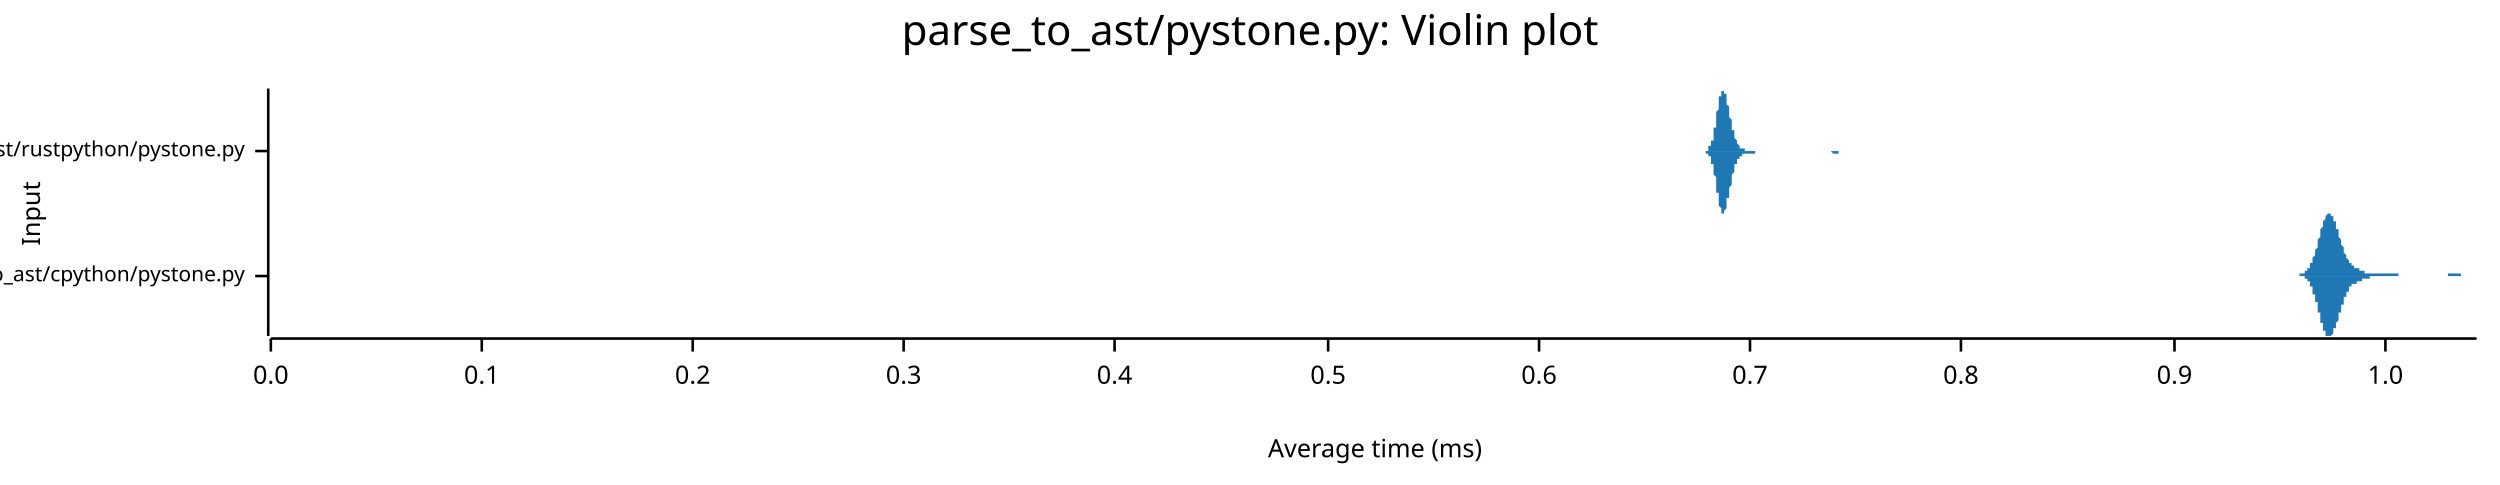
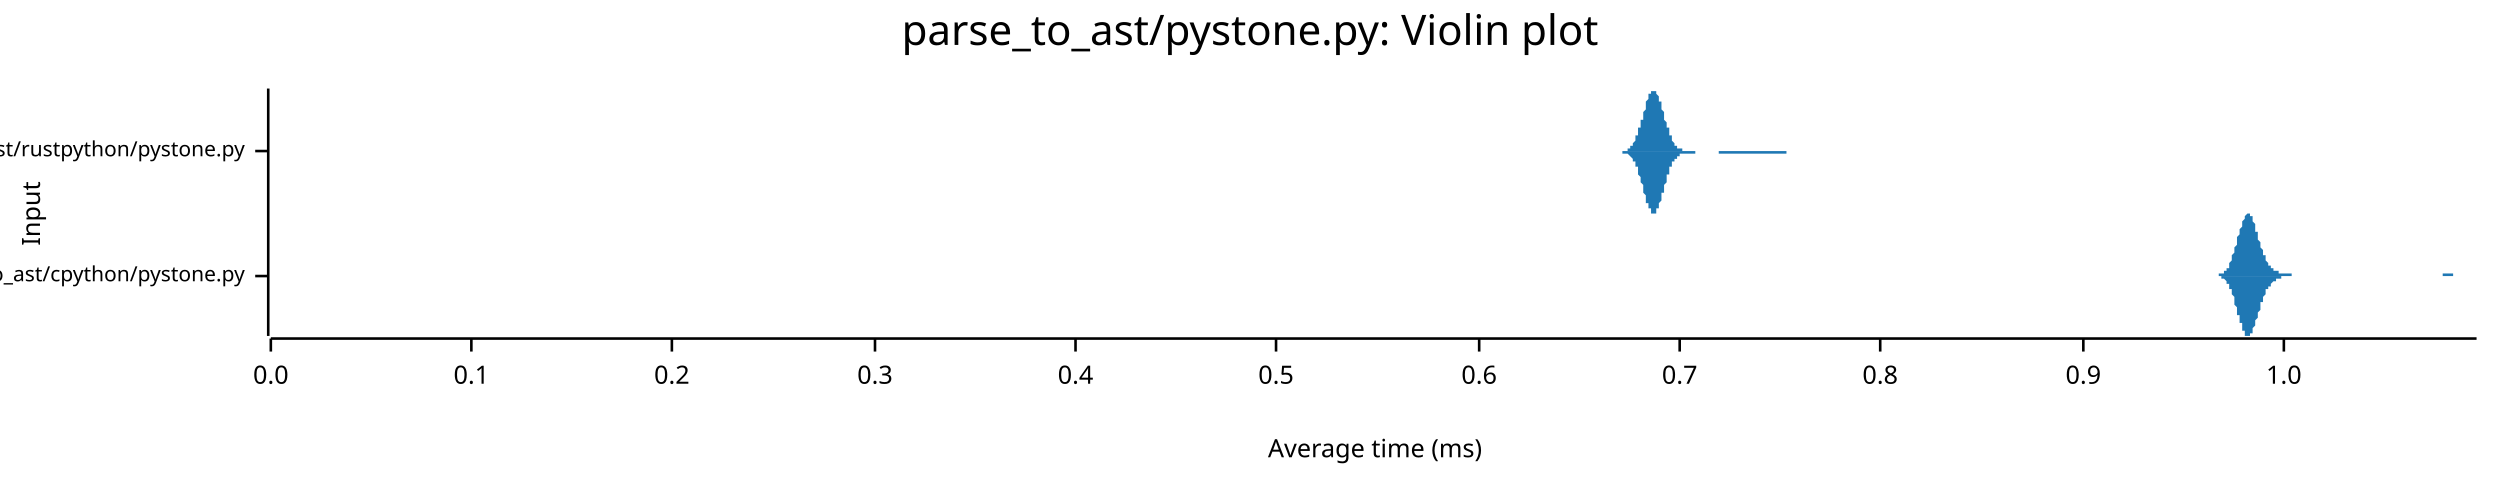
<svg xmlns="http://www.w3.org/2000/svg" width="960" height="186" viewBox="0 0 960 186">
  <text x="480" y="5" dy="0.76em" text-anchor="middle" font-family="sans-serif" font-size="16.129" opacity="1" fill="#000000">
parse_to_ast/pystone.py: Violin plot
</text>
  <text x="8" y="82" dy="0.76em" text-anchor="middle" font-family="sans-serif" font-size="9.677" opacity="1" fill="#000000" transform="rotate(270, 8, 82)">
Input
</text>
  <text x="528" y="178" dy="-0.5ex" text-anchor="middle" font-family="sans-serif" font-size="9.677" opacity="1" fill="#000000">
Average time (ms)
</text>
  <polyline fill="none" opacity="1" stroke="#000000" stroke-width="1" points="103,34 103,129 " />
  <text x="94" y="106" dy="0.5ex" text-anchor="end" font-family="sans-serif" font-size="8.065" opacity="1" fill="#000000">
parse_to_ast/cpython/pystone.py
</text>
  <polyline fill="none" opacity="1" stroke="#000000" stroke-width="1" points="98,106 103,106 " />
  <text x="94" y="58" dy="0.5ex" text-anchor="end" font-family="sans-serif" font-size="8.065" opacity="1" fill="#000000">
parse_to_ast/rustpython/pystone.py
</text>
  <polyline fill="none" opacity="1" stroke="#000000" stroke-width="1" points="98,58 103,58 " />
  <polyline fill="none" opacity="1" stroke="#000000" stroke-width="1" points="104,130 951,130 " />
  <text x="104" y="140" dy="0.76em" text-anchor="middle" font-family="sans-serif" font-size="9.677" opacity="1" fill="#000000">
0.0
</text>
  <polyline fill="none" opacity="1" stroke="#000000" stroke-width="1" points="104,130 104,135 " />
-   <text x="185" y="140" dy="0.76em" text-anchor="middle" font-family="sans-serif" font-size="9.677" opacity="1" fill="#000000">
+   <text x="181" y="140" dy="0.76em" text-anchor="middle" font-family="sans-serif" font-size="9.677" opacity="1" fill="#000000">
0.1
</text>
-   <polyline fill="none" opacity="1" stroke="#000000" stroke-width="1" points="185,130 185,135 " />
-   <text x="266" y="140" dy="0.76em" text-anchor="middle" font-family="sans-serif" font-size="9.677" opacity="1" fill="#000000">
+   <polyline fill="none" opacity="1" stroke="#000000" stroke-width="1" points="181,130 181,135 " />
+   <text x="258" y="140" dy="0.76em" text-anchor="middle" font-family="sans-serif" font-size="9.677" opacity="1" fill="#000000">
0.2
</text>
-   <polyline fill="none" opacity="1" stroke="#000000" stroke-width="1" points="266,130 266,135 " />
-   <text x="347" y="140" dy="0.76em" text-anchor="middle" font-family="sans-serif" font-size="9.677" opacity="1" fill="#000000">
+   <polyline fill="none" opacity="1" stroke="#000000" stroke-width="1" points="258,130 258,135 " />
+   <text x="336" y="140" dy="0.76em" text-anchor="middle" font-family="sans-serif" font-size="9.677" opacity="1" fill="#000000">
0.3
</text>
-   <polyline fill="none" opacity="1" stroke="#000000" stroke-width="1" points="347,130 347,135 " />
-   <text x="428" y="140" dy="0.76em" text-anchor="middle" font-family="sans-serif" font-size="9.677" opacity="1" fill="#000000">
+   <polyline fill="none" opacity="1" stroke="#000000" stroke-width="1" points="336,130 336,135 " />
+   <text x="413" y="140" dy="0.76em" text-anchor="middle" font-family="sans-serif" font-size="9.677" opacity="1" fill="#000000">
0.4
</text>
-   <polyline fill="none" opacity="1" stroke="#000000" stroke-width="1" points="428,130 428,135 " />
-   <text x="510" y="140" dy="0.76em" text-anchor="middle" font-family="sans-serif" font-size="9.677" opacity="1" fill="#000000">
+   <polyline fill="none" opacity="1" stroke="#000000" stroke-width="1" points="413,130 413,135 " />
+   <text x="490" y="140" dy="0.76em" text-anchor="middle" font-family="sans-serif" font-size="9.677" opacity="1" fill="#000000">
0.5
</text>
-   <polyline fill="none" opacity="1" stroke="#000000" stroke-width="1" points="510,130 510,135 " />
-   <text x="591" y="140" dy="0.76em" text-anchor="middle" font-family="sans-serif" font-size="9.677" opacity="1" fill="#000000">
+   <polyline fill="none" opacity="1" stroke="#000000" stroke-width="1" points="490,130 490,135 " />
+   <text x="568" y="140" dy="0.76em" text-anchor="middle" font-family="sans-serif" font-size="9.677" opacity="1" fill="#000000">
0.6
</text>
-   <polyline fill="none" opacity="1" stroke="#000000" stroke-width="1" points="591,130 591,135 " />
-   <text x="672" y="140" dy="0.76em" text-anchor="middle" font-family="sans-serif" font-size="9.677" opacity="1" fill="#000000">
+   <polyline fill="none" opacity="1" stroke="#000000" stroke-width="1" points="568,130 568,135 " />
+   <text x="645" y="140" dy="0.76em" text-anchor="middle" font-family="sans-serif" font-size="9.677" opacity="1" fill="#000000">
0.7
</text>
-   <polyline fill="none" opacity="1" stroke="#000000" stroke-width="1" points="672,130 672,135 " />
-   <text x="753" y="140" dy="0.76em" text-anchor="middle" font-family="sans-serif" font-size="9.677" opacity="1" fill="#000000">
+   <polyline fill="none" opacity="1" stroke="#000000" stroke-width="1" points="645,130 645,135 " />
+   <text x="722" y="140" dy="0.76em" text-anchor="middle" font-family="sans-serif" font-size="9.677" opacity="1" fill="#000000">
0.8
</text>
-   <polyline fill="none" opacity="1" stroke="#000000" stroke-width="1" points="753,130 753,135 " />
-   <text x="835" y="140" dy="0.76em" text-anchor="middle" font-family="sans-serif" font-size="9.677" opacity="1" fill="#000000">
+   <polyline fill="none" opacity="1" stroke="#000000" stroke-width="1" points="722,130 722,135 " />
+   <text x="800" y="140" dy="0.76em" text-anchor="middle" font-family="sans-serif" font-size="9.677" opacity="1" fill="#000000">
0.9
</text>
-   <polyline fill="none" opacity="1" stroke="#000000" stroke-width="1" points="835,130 835,135 " />
-   <text x="916" y="140" dy="0.76em" text-anchor="middle" font-family="sans-serif" font-size="9.677" opacity="1" fill="#000000">
+   <polyline fill="none" opacity="1" stroke="#000000" stroke-width="1" points="800,130 800,135 " />
+   <text x="877" y="140" dy="0.76em" text-anchor="middle" font-family="sans-serif" font-size="9.677" opacity="1" fill="#000000">
1.0
</text>
-   <polyline fill="none" opacity="1" stroke="#000000" stroke-width="1" points="916,130 916,135 " />
-   <polygon opacity="1" fill="#1F78B4" points="880,106 880,106 881,106 881,106 881,106 881,106 881,106 881,106 881,106 882,106 882,106 882,106 882,106 882,106 882,106 882,106 883,106 883,106 883,106 883,106 883,106 883,106 883,105 884,105 884,105 884,105 884,105 884,105 884,105 884,105 885,105 885,105 885,105 885,105 885,105 885,105 885,105 885,104 886,104 886,104 886,104 886,104 886,104 886,104 886,103 887,103 887,103 887,103 887,102 887,102 887,102 887,101 888,101 888,101 888,100 888,100 888,100 888,99 888,99 889,98 889,98 889,98 889,97 889,97 889,96 889,96 890,95 890,95 890,94 890,93 890,93 890,92 890,92 891,91 891,91 891,90 891,90 891,89 891,88 891,88 892,87 892,87 892,86 892,86 892,86 892,85 892,85 893,84 893,84 893,84 893,83 893,83 893,83 893,83 894,82 894,82 894,82 894,82 894,82 894,82 894,82 894,82 895,82 895,82 895,82 895,82 895,83 895,83 895,83 896,83 896,83 896,84 896,84 896,84 896,85 896,85 897,85 897,86 897,86 897,87 897,87 897,87 897,88 898,88 898,89 898,89 898,90 898,90 898,91 898,91 899,92 899,92 899,93 899,93 899,94 899,94 899,94 900,95 900,95 900,96 900,96 900,96 900,97 900,97 901,98 901,98 901,98 901,99 901,99 901,99 901,99 902,100 902,100 902,100 902,100 902,101 902,101 902,101 903,101 903,101 903,102 903,102 903,102 903,102 903,102 903,102 904,102 904,102 904,102 904,103 904,103 904,103 904,103 905,103 905,103 905,103 905,103 905,103 905,103 905,103 906,103 906,103 906,103 906,104 906,104 906,104 906,104 907,104 907,104 907,104 907,104 907,104 907,104 907,104 908,104 908,104 908,104 908,104 908,104 908,105 908,105 909,105 909,105 909,105 909,105 909,105 909,105 909,105 910,105 910,105 910,105 910,105 910,105 910,105 910,105 911,105 911,105 911,105 911,105 911,105 911,105 911,105 912,105 912,105 912,105 912,105 912,105 912,105 912,105 913,105 913,105 913,105 913,105 913,105 913,105 913,105 913,105 914,105 914,105 914,105 914,105 914,105 914,105 914,105 915,105 915,105 915,105 915,105 915,105 915,105 915,105 916,105 916,105 916,105 916,105 916,105 916,105 916,105 917,105 917,105 917,105 917,105 917,105 917,105 917,105 918,105 918,105 918,105 918,105 918,105 918,105 918,105 919,105 919,105 919,105 919,105 919,105 919,105 919,105 920,105 920,105 920,105 920,105 920,105 920,105 920,105 921,105 921,105 921,105 921,105 921,105 921,105 921,106 922,106 922,106 922,106 922,106 922,106 922,106 922,106 922,106 923,106 923,106 923,106 923,106 923,106 923,106 923,106 924,106 924,106 924,106 924,106 924,106 924,106 924,106 925,106 925,106 925,106 925,106 925,106 925,106 925,106 926,106 926,106 926,106 926,106 926,106 926,106 926,106 927,106 927,106 927,106 927,106 927,106 927,106 927,106 928,106 928,106 928,106 928,106 928,106 928,106 928,106 929,106 929,106 929,106 929,106 929,106 929,106 929,106 930,106 930,106 930,106 930,106 930,106 930,106 930,106 931,106 931,106 931,106 931,106 931,106 931,106 931,106 932,106 932,106 932,106 932,106 932,106 932,106 932,106 932,106 933,106 933,106 933,106 933,106 933,106 933,106 933,106 934,106 934,106 934,106 934,106 934,106 934,106 934,106 935,106 935,106 935,106 935,106 935,106 935,106 935,106 936,106 936,106 936,106 936,106 936,106 936,106 936,106 937,106 937,106 937,106 937,106 937,106 937,106 937,106 938,106 938,106 938,106 938,106 938,106 938,106 938,106 939,106 939,106 939,106 939,106 939,106 939,106 939,106 940,106 940,106 940,105 940,105 940,105 940,105 940,105 941,105 941,105 941,105 941,105 941,105 941,105 941,105 941,105 942,105 942,105 942,105 942,105 942,105 942,105 942,105 943,105 943,105 943,105 943,105 943,105 943,105 943,105 944,105 944,105 944,105 944,105 944,105 944,105 944,105 945,105 945,106 945,106 945,106 945,106 945,106 945,106 946,106 946,106 946,106 946,106 946,106 946,106 946,106 947,106 947,106 947,106 947,106 947,106 947,106 947,106 948,106 948,106 948,106 948,106 948,106 948,106 948,106 949,106 949,106 949,106 949,106 949,106 949,106 949,106 950,106 950,106 950,106 950,106 950,106 950,106 950,106 951,106 951,106 880,106 " />
-   <polygon opacity="1" fill="#1F78B4" points="880,106 880,106 881,106 881,106 881,106 881,106 881,106 881,106 881,106 882,106 882,106 882,106 882,106 882,106 882,106 882,106 883,106 883,106 883,106 883,106 883,106 883,106 883,106 884,106 884,106 884,106 884,106 884,106 884,106 884,106 885,106 885,106 885,107 885,107 885,107 885,107 885,107 885,107 886,107 886,107 886,107 886,108 886,108 886,108 886,108 887,108 887,109 887,109 887,109 887,109 887,110 887,110 888,110 888,111 888,111 888,111 888,112 888,112 888,113 889,113 889,113 889,114 889,114 889,115 889,115 889,116 890,116 890,117 890,118 890,118 890,119 890,119 890,120 891,120 891,121 891,121 891,122 891,122 891,123 891,124 892,124 892,125 892,125 892,125 892,126 892,126 892,127 893,127 893,127 893,128 893,128 893,128 893,129 893,129 894,129 894,129 894,129 894,129 894,129 894,129 894,129 894,129 895,129 895,129 895,129 895,129 895,129 895,129 895,129 896,128 896,128 896,128 896,127 896,127 896,127 896,126 897,126 897,126 897,125 897,125 897,124 897,124 897,124 898,123 898,123 898,122 898,122 898,121 898,121 898,120 899,120 899,119 899,119 899,118 899,118 899,118 899,117 900,117 900,116 900,116 900,115 900,115 900,115 900,114 901,114 901,114 901,113 901,113 901,113 901,112 901,112 902,112 902,112 902,111 902,111 902,111 902,111 902,110 903,110 903,110 903,110 903,110 903,110 903,110 903,109 903,109 904,109 904,109 904,109 904,109 904,109 904,109 904,109 905,109 905,109 905,108 905,108 905,108 905,108 905,108 906,108 906,108 906,108 906,108 906,108 906,108 906,108 907,108 907,108 907,108 907,107 907,107 907,107 907,107 908,107 908,107 908,107 908,107 908,107 908,107 908,107 909,107 909,107 909,107 909,107 909,107 909,107 909,107 910,107 910,106 910,106 910,106 910,106 910,106 910,106 911,106 911,106 911,106 911,106 911,106 911,106 911,106 912,106 912,106 912,106 912,106 912,106 912,106 912,106 913,106 913,106 913,106 913,106 913,106 913,106 913,106 913,106 914,106 914,106 914,106 914,106 914,106 914,106 914,106 915,106 915,106 915,106 915,106 915,106 915,106 915,106 916,106 916,106 916,106 916,106 916,106 916,106 916,106 917,106 917,106 917,106 917,106 917,106 917,106 917,106 918,106 918,106 918,106 918,106 918,106 918,106 918,106 919,106 919,106 919,106 919,106 919,106 919,106 919,106 920,106 920,106 920,106 920,106 920,106 920,106 920,106 921,106 921,106 921,106 921,106 921,106 921,106 921,106 922,106 922,106 922,106 922,106 922,106 922,106 922,106 922,106 923,106 923,106 923,106 923,106 923,106 923,106 923,106 924,106 924,106 924,106 924,106 924,106 924,106 924,106 925,106 925,106 925,106 925,106 925,106 925,106 925,106 926,106 926,106 926,106 926,106 926,106 926,106 926,106 927,106 927,106 927,106 927,106 927,106 927,106 927,106 928,106 928,106 928,106 928,106 928,106 928,106 928,106 929,106 929,106 929,106 929,106 929,106 929,106 929,106 930,106 930,106 930,106 930,106 930,106 930,106 930,106 931,106 931,106 931,106 931,106 931,106 931,106 931,106 932,106 932,106 932,106 932,106 932,106 932,106 932,106 932,106 933,106 933,106 933,106 933,106 933,106 933,106 933,106 934,106 934,106 934,106 934,106 934,106 934,106 934,106 935,106 935,106 935,106 935,106 935,106 935,106 935,106 936,106 936,106 936,106 936,106 936,106 936,106 936,106 937,106 937,106 937,106 937,106 937,106 937,106 937,106 938,106 938,106 938,106 938,106 938,106 938,106 938,106 939,106 939,106 939,106 939,106 939,106 939,106 939,106 940,106 940,106 940,106 940,106 940,106 940,106 940,106 941,106 941,106 941,106 941,106 941,106 941,106 941,106 941,106 942,106 942,106 942,106 942,106 942,106 942,106 942,106 943,106 943,106 943,106 943,106 943,106 943,106 943,106 944,106 944,106 944,106 944,106 944,106 944,106 944,106 945,106 945,106 945,106 945,106 945,106 945,106 945,106 946,106 946,106 946,106 946,106 946,106 946,106 946,106 947,106 947,106 947,106 947,106 947,106 947,106 947,106 948,106 948,106 948,106 948,106 948,106 948,106 948,106 949,106 949,106 949,106 949,106 949,106 949,106 949,106 950,106 950,106 950,106 950,106 950,106 950,106 950,106 951,106 951,106 880,106 " />
-   <polygon opacity="1" fill="#1F78B4" points="653,58 653,58 654,58 654,58 654,58 654,58 654,58 654,58 654,58 654,58 655,58 655,58 655,58 655,58 655,58 655,58 655,58 655,58 655,58 656,58 656,57 656,57 656,57 656,57 656,57 656,57 656,57 656,56 657,56 657,56 657,56 657,55 657,55 657,55 657,54 657,54 658,54 658,53 658,53 658,52 658,52 658,51 658,50 658,50 658,49 659,49 659,48 659,47 659,47 659,46 659,45 659,44 659,44 659,43 660,42 660,42 660,41 660,40 660,40 660,39 660,38 660,38 660,37 661,37 661,36 661,36 661,36 661,35 661,35 661,35 661,35 662,35 662,34 662,35 662,35 662,35 662,35 662,35 662,35 662,36 663,36 663,36 663,37 663,37 663,38 663,38 663,39 663,39 663,40 664,41 664,41 664,42 664,42 664,43 664,44 664,44 664,45 665,46 665,46 665,47 665,47 665,48 665,48 665,49 665,49 665,50 666,50 666,51 666,51 666,52 666,52 666,52 666,53 666,53 666,53 667,54 667,54 667,54 667,55 667,55 667,55 667,55 667,55 668,56 668,56 668,56 668,56 668,56 668,56 668,57 668,57 668,57 669,57 669,57 669,57 669,57 669,57 669,57 669,57 669,57 669,57 670,57 670,57 670,57 670,57 670,57 670,58 670,58 670,58 670,58 671,58 671,58 671,58 671,58 671,58 671,58 671,58 671,58 672,58 672,58 672,58 672,58 672,58 672,58 672,58 672,58 672,58 673,58 673,58 673,58 673,58 673,58 673,58 673,58 673,58 673,58 674,58 674,58 674,58 674,58 674,58 674,58 674,58 674,58 675,58 675,58 675,58 675,58 675,58 675,58 675,58 675,58 675,58 676,58 676,58 676,58 676,58 676,58 676,58 676,58 676,58 676,58 677,58 677,58 677,58 677,58 677,58 677,58 677,58 677,58 678,58 678,58 678,58 678,58 678,58 678,58 678,58 678,58 678,58 679,58 679,58 679,58 679,58 679,58 679,58 679,58 679,58 679,58 680,58 680,58 680,58 680,58 680,58 680,58 680,58 680,58 680,58 681,58 681,58 681,58 681,58 681,58 681,58 681,58 681,58 682,58 682,58 682,58 682,58 682,58 682,58 682,58 682,58 682,58 683,58 683,58 683,58 683,58 683,58 683,58 683,58 683,58 683,58 684,58 684,58 684,58 684,58 684,58 684,58 684,58 684,58 685,58 685,58 685,58 685,58 685,58 685,58 685,58 685,58 685,58 686,58 686,58 686,58 686,58 686,58 686,58 686,58 686,58 686,58 687,58 687,58 687,58 687,58 687,58 687,58 687,58 687,58 688,58 688,58 688,58 688,58 688,58 688,58 688,58 688,58 688,58 689,58 689,58 689,58 689,58 689,58 689,58 689,58 689,58 689,58 690,58 690,58 690,58 690,58 690,58 690,58 690,58 690,58 690,58 691,58 691,58 691,58 691,58 691,58 691,58 691,58 691,58 692,58 692,58 692,58 692,58 692,58 692,58 692,58 692,58 692,58 693,58 693,58 693,58 693,58 693,58 693,58 693,58 693,58 693,58 694,58 694,58 694,58 694,58 694,58 694,58 694,58 694,58 695,58 695,58 695,58 695,58 695,58 695,58 695,58 695,58 695,58 696,58 696,58 696,58 696,58 696,58 696,58 696,58 696,58 696,58 697,58 697,58 697,58 697,58 697,58 697,58 697,58 697,58 698,58 698,58 698,58 698,58 698,58 698,58 698,58 698,58 698,58 699,58 699,58 699,58 699,58 699,58 699,58 699,58 699,58 699,58 700,58 700,58 700,58 700,58 700,58 700,58 700,58 700,58 700,58 701,58 701,58 701,58 701,58 701,58 701,58 701,58 701,58 702,58 702,58 702,58 702,58 702,58 702,58 702,58 702,58 702,58 703,58 703,58 703,58 703,58 703,58 703,58 703,58 703,58 703,58 704,58 704,58 704,58 704,58 704,58 704,58 704,58 704,58 705,58 705,58 705,58 705,58 705,58 705,58 705,58 705,58 705,58 706,58 706,58 706,58 706,58 706,58 706,58 706,58 706,58 706,58 707,58 707,58 707,58 707,58 707,58 707,58 707,58 707,58 708,58 708,58 708,58 708,58 708,58 708,58 708,58 708,58 708,58 709,58 709,58 709,58 709,58 709,58 709,58 709,58 709,58 709,58 710,58 710,58 710,58 710,58 710,58 710,58 710,58 710,58 711,58 711,58 711,58 711,58 653,58 " />
-   <polygon opacity="1" fill="#1F78B4" points="653,58 653,58 654,58 654,58 654,58 654,58 654,58 654,58 654,58 654,58 655,58 655,58 655,58 655,59 655,59 655,59 655,59 655,59 655,59 656,59 656,59 656,59 656,59 656,59 656,60 656,60 656,60 656,60 657,60 657,61 657,61 657,61 657,61 657,62 657,62 657,63 658,63 658,63 658,64 658,64 658,65 658,65 658,66 658,67 658,67 659,68 659,69 659,69 659,70 659,71 659,71 659,72 659,73 659,74 660,74 660,75 660,76 660,76 660,77 660,78 660,78 660,79 660,79 661,80 661,80 661,81 661,81 661,81 661,82 661,82 661,82 662,82 662,82 662,82 662,82 662,82 662,82 662,81 662,81 662,81 663,80 663,80 663,80 663,79 663,79 663,78 663,78 663,77 663,76 664,76 664,75 664,75 664,74 664,73 664,73 664,72 664,72 665,71 665,70 665,70 665,69 665,69 665,68 665,68 665,67 665,67 666,66 666,66 666,65 666,65 666,65 666,64 666,64 666,63 666,63 667,63 667,63 667,62 667,62 667,62 667,61 667,61 667,61 668,61 668,61 668,61 668,60 668,60 668,60 668,60 668,60 668,60 669,60 669,60 669,59 669,59 669,59 669,59 669,59 669,59 669,59 670,59 670,59 670,59 670,59 670,59 670,59 670,59 670,59 670,59 671,59 671,59 671,59 671,59 671,59 671,59 671,59 671,59 672,59 672,59 672,59 672,59 672,59 672,59 672,59 672,59 672,59 673,59 673,59 673,59 673,59 673,59 673,59 673,59 673,59 673,59 674,59 674,59 674,59 674,59 674,59 674,59 674,58 674,58 675,58 675,58 675,58 675,58 675,58 675,58 675,58 675,58 675,58 676,58 676,58 676,58 676,58 676,58 676,58 676,58 676,58 676,58 677,58 677,58 677,58 677,58 677,58 677,58 677,58 677,58 678,58 678,58 678,58 678,58 678,58 678,58 678,58 678,58 678,58 679,58 679,58 679,58 679,58 679,58 679,58 679,58 679,58 679,58 680,58 680,58 680,58 680,58 680,58 680,58 680,58 680,58 680,58 681,58 681,58 681,58 681,58 681,58 681,58 681,58 681,58 682,58 682,58 682,58 682,58 682,58 682,58 682,58 682,58 682,58 683,58 683,58 683,58 683,58 683,58 683,58 683,58 683,58 683,58 684,58 684,58 684,58 684,58 684,58 684,58 684,58 684,58 685,58 685,58 685,58 685,58 685,58 685,58 685,58 685,58 685,58 686,58 686,58 686,58 686,58 686,58 686,58 686,58 686,58 686,58 687,58 687,58 687,58 687,58 687,58 687,58 687,58 687,58 688,58 688,58 688,58 688,58 688,58 688,58 688,58 688,58 688,58 689,58 689,58 689,58 689,58 689,58 689,58 689,58 689,58 689,58 690,58 690,58 690,58 690,58 690,58 690,58 690,58 690,58 690,58 691,58 691,58 691,58 691,58 691,58 691,58 691,58 691,58 692,58 692,58 692,58 692,58 692,58 692,58 692,58 692,58 692,58 693,58 693,58 693,58 693,58 693,58 693,58 693,58 693,58 693,58 694,58 694,58 694,58 694,58 694,58 694,58 694,58 694,58 695,58 695,58 695,58 695,58 695,58 695,58 695,58 695,58 695,58 696,58 696,58 696,58 696,58 696,58 696,58 696,58 696,58 696,58 697,58 697,58 697,58 697,58 697,58 697,58 697,58 697,58 698,58 698,58 698,58 698,58 698,58 698,58 698,58 698,58 698,58 699,58 699,58 699,58 699,58 699,58 699,58 699,58 699,58 699,58 700,58 700,58 700,58 700,58 700,58 700,58 700,58 700,58 700,58 701,58 701,58 701,58 701,58 701,58 701,58 701,58 701,58 702,58 702,58 702,58 702,58 702,58 702,58 702,58 702,58 702,58 703,58 703,58 703,58 703,58 703,58 703,58 703,58 703,58 703,58 704,59 704,59 704,59 704,59 704,59 704,59 704,59 704,59 705,59 705,59 705,59 705,59 705,59 705,59 705,59 705,59 705,59 706,59 706,59 706,59 706,59 706,58 706,58 706,58 706,58 706,58 707,58 707,58 707,58 707,58 707,58 707,58 707,58 707,58 708,58 708,58 708,58 708,58 708,58 708,58 708,58 708,58 708,58 709,58 709,58 709,58 709,58 709,58 709,58 709,58 709,58 709,58 710,58 710,58 710,58 710,58 710,58 710,58 710,58 710,58 711,58 711,58 711,58 711,58 653,58 " />
+   <polyline fill="none" opacity="1" stroke="#000000" stroke-width="1" points="877,130 877,135 " />
+   <polygon opacity="1" fill="#1F78B4" points="849,106 849,106 849,106 850,106 850,106 850,106 850,106 850,106 851,106 851,106 851,106 851,106 851,106 852,106 852,106 852,105 852,105 852,105 853,105 853,105 853,105 853,105 853,105 854,105 854,105 854,105 854,104 854,104 855,104 855,104 855,103 855,103 855,103 856,103 856,102 856,102 856,101 856,101 857,100 857,100 857,99 857,99 857,98 858,97 858,97 858,96 858,95 858,95 859,94 859,93 859,92 859,92 859,91 860,90 860,89 860,88 860,88 861,87 861,86 861,86 861,85 861,85 862,84 862,84 862,83 862,83 862,83 863,82 863,82 863,82 863,82 863,82 864,82 864,82 864,83 864,83 864,83 865,83 865,84 865,84 865,85 865,85 866,86 866,87 866,87 866,88 866,89 867,89 867,90 867,91 867,91 867,92 868,93 868,93 868,94 868,95 868,95 869,96 869,96 869,97 869,97 869,98 870,98 870,99 870,99 870,100 870,100 871,101 871,101 871,101 871,102 872,102 872,102 872,102 872,103 872,103 873,103 873,103 873,103 873,104 873,104 874,104 874,104 874,104 874,104 874,104 875,104 875,105 875,105 875,105 875,105 876,105 876,105 876,105 876,105 876,105 877,105 877,105 877,105 877,105 877,105 878,105 878,105 878,105 878,105 878,105 879,105 879,105 879,105 879,105 879,105 880,105 880,106 880,106 880,106 880,106 881,106 881,106 881,106 881,106 881,106 882,106 882,106 882,106 882,106 882,106 883,106 883,106 883,106 883,106 884,106 884,106 884,106 884,106 884,106 885,106 885,106 885,106 885,106 885,106 886,106 886,106 886,106 886,106 886,106 887,106 887,106 887,106 887,106 887,106 888,106 888,106 888,106 888,106 888,106 889,106 889,106 889,106 889,106 889,106 890,106 890,106 890,106 890,106 890,106 891,106 891,106 891,106 891,106 891,106 892,106 892,106 892,106 892,106 892,106 893,106 893,106 893,106 893,106 893,106 894,106 894,106 894,106 894,106 895,106 895,106 895,106 895,106 895,106 896,106 896,106 896,106 896,106 896,106 897,106 897,106 897,106 897,106 897,106 898,106 898,106 898,106 898,106 898,106 899,106 899,106 899,106 899,106 899,106 900,106 900,106 900,106 900,106 900,106 901,106 901,106 901,106 901,106 901,106 902,106 902,106 902,106 902,106 902,106 903,106 903,106 903,106 903,106 903,106 904,106 904,106 904,106 904,106 904,106 905,106 905,106 905,106 905,106 906,106 906,106 906,106 906,106 906,106 907,106 907,106 907,106 907,106 907,106 908,106 908,106 908,106 908,106 908,106 909,106 909,106 909,106 909,106 909,106 910,106 910,106 910,106 910,106 910,106 911,106 911,106 911,106 911,106 911,106 912,106 912,106 912,106 912,106 912,106 913,106 913,106 913,106 913,106 913,106 914,106 914,106 914,106 914,106 914,106 915,106 915,106 915,106 915,106 915,106 916,106 916,106 916,106 916,106 916,106 917,106 917,106 917,106 917,106 918,106 918,106 918,106 918,106 918,106 919,106 919,106 919,106 919,106 919,106 920,106 920,106 920,106 920,106 920,106 921,106 921,106 921,106 921,106 921,106 922,106 922,106 922,106 922,106 922,106 923,106 923,106 923,106 923,106 923,106 924,106 924,106 924,106 924,106 924,106 925,106 925,106 925,106 925,106 925,106 926,106 926,106 926,106 926,106 926,106 927,106 927,106 927,106 927,106 927,106 928,106 928,106 928,106 928,106 929,106 929,106 929,106 929,106 929,106 930,106 930,106 930,106 930,106 930,106 931,106 931,106 931,106 931,106 931,106 932,106 932,106 932,106 932,106 932,106 933,106 933,106 933,106 933,106 933,106 934,106 934,106 934,106 934,106 934,106 935,106 935,106 935,106 935,106 935,106 936,106 936,106 936,106 936,106 936,106 937,106 937,106 937,106 937,106 937,106 938,106 938,106 938,106 938,106 938,105 939,105 939,105 939,105 939,105 940,105 940,105 940,105 940,105 940,105 941,105 941,105 941,105 941,105 941,105 942,105 942,105 942,105 942,106 942,106 943,106 943,106 943,106 943,106 943,106 944,106 944,106 944,106 944,106 944,106 945,106 945,106 945,106 945,106 945,106 946,106 946,106 946,106 946,106 946,106 947,106 947,106 947,106 947,106 947,106 948,106 948,106 948,106 948,106 948,106 949,106 949,106 949,106 949,106 949,106 950,106 950,106 950,106 950,106 951,106 951,106 849,106 " />
+   <polygon opacity="1" fill="#1F78B4" points="849,106 849,106 849,106 850,106 850,106 850,106 850,106 850,106 851,106 851,106 851,106 851,106 851,106 852,106 852,106 852,106 852,106 852,106 853,106 853,106 853,106 853,106 853,107 854,107 854,107 854,107 854,107 854,107 855,108 855,108 855,108 855,108 855,109 856,109 856,109 856,110 856,110 856,111 857,111 857,112 857,112 857,113 857,113 858,114 858,115 858,115 858,116 858,117 859,118 859,118 859,119 859,120 859,121 860,121 860,122 860,123 860,124 861,124 861,125 861,126 861,126 861,127 862,127 862,128 862,128 862,129 862,129 863,129 863,129 863,129 863,129 863,129 864,129 864,129 864,129 864,129 864,128 865,128 865,128 865,127 865,127 865,126 866,125 866,125 866,124 866,124 866,123 867,122 867,122 867,121 867,120 867,120 868,119 868,118 868,118 868,117 868,116 869,116 869,115 869,115 869,114 869,114 870,113 870,113 870,112 870,112 870,111 871,111 871,111 871,110 871,110 872,110 872,109 872,109 872,109 872,109 873,108 873,108 873,108 873,108 873,108 874,108 874,107 874,107 874,107 874,107 875,107 875,107 875,107 875,107 875,107 876,107 876,107 876,107 876,106 876,106 877,106 877,106 877,106 877,106 877,106 878,106 878,106 878,106 878,106 878,106 879,106 879,106 879,106 879,106 879,106 880,106 880,106 880,106 880,106 880,106 881,106 881,106 881,106 881,106 881,106 882,106 882,106 882,106 882,106 882,106 883,106 883,106 883,106 883,106 884,106 884,106 884,106 884,106 884,106 885,106 885,106 885,106 885,106 885,106 886,106 886,106 886,106 886,106 886,106 887,106 887,106 887,106 887,106 887,106 888,106 888,106 888,106 888,106 888,106 889,106 889,106 889,106 889,106 889,106 890,106 890,106 890,106 890,106 890,106 891,106 891,106 891,106 891,106 891,106 892,106 892,106 892,106 892,106 892,106 893,106 893,106 893,106 893,106 893,106 894,106 894,106 894,106 894,106 895,106 895,106 895,106 895,106 895,106 896,106 896,106 896,106 896,106 896,106 897,106 897,106 897,106 897,106 897,106 898,106 898,106 898,106 898,106 898,106 899,106 899,106 899,106 899,106 899,106 900,106 900,106 900,106 900,106 900,106 901,106 901,106 901,106 901,106 901,106 902,106 902,106 902,106 902,106 902,106 903,106 903,106 903,106 903,106 903,106 904,106 904,106 904,106 904,106 904,106 905,106 905,106 905,106 905,106 906,106 906,106 906,106 906,106 906,106 907,106 907,106 907,106 907,106 907,106 908,106 908,106 908,106 908,106 908,106 909,106 909,106 909,106 909,106 909,106 910,106 910,106 910,106 910,106 910,106 911,106 911,106 911,106 911,106 911,106 912,106 912,106 912,106 912,106 912,106 913,106 913,106 913,106 913,106 913,106 914,106 914,106 914,106 914,106 914,106 915,106 915,106 915,106 915,106 915,106 916,106 916,106 916,106 916,106 916,106 917,106 917,106 917,106 917,106 918,106 918,106 918,106 918,106 918,106 919,106 919,106 919,106 919,106 919,106 920,106 920,106 920,106 920,106 920,106 921,106 921,106 921,106 921,106 921,106 922,106 922,106 922,106 922,106 922,106 923,106 923,106 923,106 923,106 923,106 924,106 924,106 924,106 924,106 924,106 925,106 925,106 925,106 925,106 925,106 926,106 926,106 926,106 926,106 926,106 927,106 927,106 927,106 927,106 927,106 928,106 928,106 928,106 928,106 929,106 929,106 929,106 929,106 929,106 930,106 930,106 930,106 930,106 930,106 931,106 931,106 931,106 931,106 931,106 932,106 932,106 932,106 932,106 932,106 933,106 933,106 933,106 933,106 933,106 934,106 934,106 934,106 934,106 934,106 935,106 935,106 935,106 935,106 935,106 936,106 936,106 936,106 936,106 936,106 937,106 937,106 937,106 937,106 937,106 938,106 938,106 938,106 938,106 938,106 939,106 939,106 939,106 939,106 940,106 940,106 940,106 940,106 940,106 941,106 941,106 941,106 941,106 941,106 942,106 942,106 942,106 942,106 942,106 943,106 943,106 943,106 943,106 943,106 944,106 944,106 944,106 944,106 944,106 945,106 945,106 945,106 945,106 945,106 946,106 946,106 946,106 946,106 946,106 947,106 947,106 947,106 947,106 947,106 948,106 948,106 948,106 948,106 948,106 949,106 949,106 949,106 949,106 949,106 950,106 950,106 950,106 950,106 951,106 951,106 849,106 " />
+   <polygon opacity="1" fill="#1F78B4" points="620,58 621,58 621,58 621,58 621,58 621,58 621,58 622,58 622,58 622,58 622,58 622,58 622,58 622,58 623,58 623,58 623,58 623,58 623,58 623,58 623,58 624,58 624,58 624,58 624,58 624,58 624,58 625,58 625,58 625,57 625,57 625,57 625,57 625,57 626,57 626,57 626,57 626,57 626,56 626,56 626,56 627,56 627,56 627,55 627,55 627,55 627,55 628,54 628,54 628,54 628,54 628,53 628,53 628,52 629,52 629,52 629,51 629,51 629,50 629,50 629,49 630,49 630,48 630,48 630,47 630,47 630,46 631,46 631,45 631,45 631,44 631,44 631,43 631,43 632,42 632,41 632,41 632,40 632,40 632,39 632,39 633,38 633,38 633,38 633,37 633,37 633,36 634,36 634,36 634,35 634,35 634,35 634,35 634,35 635,35 635,35 635,35 635,34 635,35 635,35 635,35 636,35 636,35 636,35 636,35 636,36 636,36 636,36 637,37 637,37 637,37 637,38 637,38 637,39 638,39 638,40 638,40 638,41 638,41 638,42 638,42 639,43 639,43 639,44 639,44 639,45 639,45 639,46 640,47 640,47 640,48 640,48 640,49 640,49 641,49 641,50 641,50 641,51 641,51 641,52 641,52 642,52 642,53 642,53 642,53 642,54 642,54 642,54 643,55 643,55 643,55 643,55 643,55 643,56 644,56 644,56 644,56 644,56 644,56 644,57 644,57 645,57 645,57 645,57 645,57 645,57 645,57 645,57 646,57 646,57 646,58 646,58 646,58 646,58 647,58 647,58 647,58 647,58 647,58 647,58 647,58 648,58 648,58 648,58 648,58 648,58 648,58 648,58 649,58 649,58 649,58 649,58 649,58 649,58 650,58 650,58 650,58 650,58 650,58 650,58 650,58 651,58 651,58 651,58 651,58 651,58 651,58 651,58 652,58 652,58 652,58 652,58 652,58 652,58 653,58 653,58 653,58 653,58 653,58 653,58 653,58 654,58 654,58 654,58 654,58 654,58 654,58 654,58 655,58 655,58 655,58 655,58 655,58 655,58 656,58 656,58 656,58 656,58 656,58 656,58 656,58 657,58 657,58 657,58 657,58 657,58 657,58 657,58 658,58 658,58 658,58 658,58 658,58 658,58 659,58 659,58 659,58 659,58 659,58 659,58 659,58 660,58 660,58 660,58 660,58 660,58 660,58 660,58 661,58 661,58 661,58 661,58 661,58 661,58 662,58 662,58 662,58 662,58 662,58 662,58 662,58 663,58 663,58 663,58 663,58 663,58 663,58 663,58 664,58 664,58 664,58 664,58 664,58 664,58 665,58 665,58 665,58 665,58 665,58 665,58 665,58 666,58 666,58 666,58 666,58 666,58 666,58 666,58 667,58 667,58 667,58 667,58 667,58 667,58 668,58 668,58 668,58 668,58 668,58 668,58 668,58 669,58 669,58 669,58 669,58 669,58 669,58 669,58 670,58 670,58 670,58 670,58 670,58 670,58 670,58 671,58 671,58 671,58 671,58 671,58 671,58 672,58 672,58 672,58 672,58 672,58 672,58 672,58 673,58 673,58 673,58 673,58 673,58 673,58 673,58 674,58 674,58 674,58 674,58 674,58 674,58 675,58 675,58 675,58 675,58 675,58 675,58 675,58 676,58 676,58 676,58 676,58 676,58 676,58 676,58 677,58 677,58 677,58 677,58 677,58 677,58 678,58 678,58 678,58 678,58 678,58 678,58 678,58 679,58 679,58 679,58 679,58 679,58 679,58 679,58 680,58 680,58 680,58 680,58 680,58 680,58 681,58 681,58 681,58 681,58 681,58 681,58 681,58 682,58 682,58 682,58 682,58 682,58 682,58 682,58 683,58 683,58 683,58 683,58 683,58 683,58 684,58 684,58 684,58 684,58 684,58 684,58 684,58 685,58 685,58 685,58 685,58 685,58 685,58 685,58 686,58 686,58 686,58 686,58 686,58 686,58 687,58 687,58 687,58 687,58 687,58 687,58 687,58 688,58 688,58 688,58 688,58 688,58 688,58 688,58 689,58 689,58 689,58 689,58 689,58 689,58 690,58 690,58 690,58 690,58 690,58 690,58 690,58 691,58 691,58 691,58 691,58 691,58 691,58 691,58 692,58 692,58 692,58 692,58 692,58 692,58 693,58 693,58 693,58 693,58 693,58 693,58 693,58 694,58 694,58 694,58 694,58 694,58 694,58 694,58 695,58 695,58 695,58 695,58 695,58 695,58 620,58 " />
+   <polygon opacity="1" fill="#1F78B4" points="620,58 621,58 621,58 621,58 621,58 621,58 621,58 622,58 622,58 622,58 622,58 622,58 622,58 622,58 623,58 623,58 623,58 623,58 623,58 623,59 623,59 624,59 624,59 624,59 624,59 624,59 624,59 625,59 625,59 625,59 625,59 625,59 625,59 625,59 626,60 626,60 626,60 626,60 626,60 626,60 626,60 627,61 627,61 627,61 627,61 627,62 627,62 628,62 628,62 628,63 628,63 628,63 628,64 628,64 629,64 629,65 629,65 629,66 629,66 629,67 629,67 630,68 630,68 630,69 630,69 630,70 630,70 631,71 631,71 631,72 631,72 631,73 631,73 631,74 632,75 632,75 632,76 632,76 632,77 632,77 632,78 633,78 633,79 633,79 633,79 633,80 633,80 634,80 634,81 634,81 634,81 634,81 634,82 634,82 635,82 635,82 635,82 635,82 635,82 635,82 635,82 636,82 636,82 636,81 636,81 636,81 636,81 636,80 637,80 637,80 637,79 637,79 637,78 637,78 638,77 638,77 638,76 638,76 638,75 638,75 638,74 639,74 639,73 639,73 639,72 639,72 639,71 639,71 640,70 640,69 640,69 640,68 640,68 640,67 641,67 641,67 641,66 641,66 641,65 641,65 641,64 642,64 642,64 642,63 642,63 642,63 642,62 642,62 643,62 643,62 643,61 643,61 643,61 643,61 644,61 644,60 644,60 644,60 644,60 644,60 644,60 645,60 645,60 645,59 645,59 645,59 645,59 645,59 646,59 646,59 646,59 646,59 646,59 646,59 647,59 647,59 647,59 647,59 647,59 647,59 647,59 648,59 648,59 648,59 648,59 648,59 648,59 648,59 649,59 649,59 649,59 649,59 649,59 649,59 650,59 650,59 650,59 650,59 650,59 650,59 650,59 651,59 651,59 651,59 651,59 651,59 651,59 651,58 652,58 652,58 652,58 652,58 652,58 652,58 653,58 653,58 653,58 653,58 653,58 653,58 653,58 654,58 654,58 654,58 654,58 654,58 654,58 654,58 655,58 655,58 655,58 655,58 655,58 655,58 656,58 656,58 656,58 656,58 656,58 656,58 656,58 657,58 657,58 657,58 657,58 657,58 657,58 657,58 658,58 658,58 658,58 658,58 658,58 658,58 659,58 659,58 659,58 659,58 659,58 659,58 659,58 660,58 660,59 660,59 660,59 660,59 660,59 660,59 661,59 661,59 661,59 661,59 661,59 661,59 662,59 662,59 662,59 662,59 662,59 662,59 662,59 663,59 663,59 663,59 663,59 663,59 663,59 663,59 664,59 664,59 664,59 664,59 664,59 664,59 665,59 665,59 665,59 665,59 665,59 665,59 665,59 666,59 666,59 666,59 666,59 666,59 666,59 666,59 667,59 667,59 667,59 667,59 667,59 667,59 668,59 668,59 668,59 668,59 668,59 668,59 668,59 669,59 669,59 669,59 669,59 669,59 669,59 669,59 670,59 670,59 670,59 670,59 670,59 670,59 670,59 671,59 671,59 671,59 671,59 671,59 671,59 672,59 672,59 672,59 672,59 672,59 672,59 672,59 673,59 673,59 673,59 673,59 673,59 673,59 673,59 674,59 674,59 674,59 674,59 674,59 674,59 675,59 675,59 675,59 675,59 675,59 675,59 675,59 676,59 676,59 676,59 676,59 676,59 676,59 676,59 677,59 677,59 677,59 677,59 677,59 677,59 678,59 678,59 678,59 678,59 678,59 678,59 678,59 679,59 679,59 679,59 679,59 679,59 679,59 679,59 680,59 680,59 680,59 680,59 680,59 680,59 681,59 681,59 681,59 681,59 681,59 681,59 681,59 682,59 682,59 682,59 682,59 682,59 682,59 682,59 683,59 683,59 683,59 683,59 683,59 683,59 684,59 684,59 684,59 684,59 684,59 684,59 684,59 685,59 685,59 685,59 685,59 685,59 685,59 685,59 686,59 686,59 686,59 686,58 686,58 686,58 687,58 687,58 687,58 687,58 687,58 687,58 687,58 688,58 688,58 688,58 688,58 688,58 688,58 688,58 689,58 689,58 689,58 689,58 689,58 689,58 690,58 690,58 690,58 690,58 690,58 690,58 690,58 691,58 691,58 691,58 691,58 691,58 691,58 691,58 692,58 692,58 692,58 692,58 692,58 692,58 693,58 693,58 693,58 693,58 693,58 693,58 693,58 694,58 694,58 694,58 694,58 694,58 694,58 694,58 695,58 695,58 695,58 695,58 695,58 695,58 620,58 " />
</svg>
